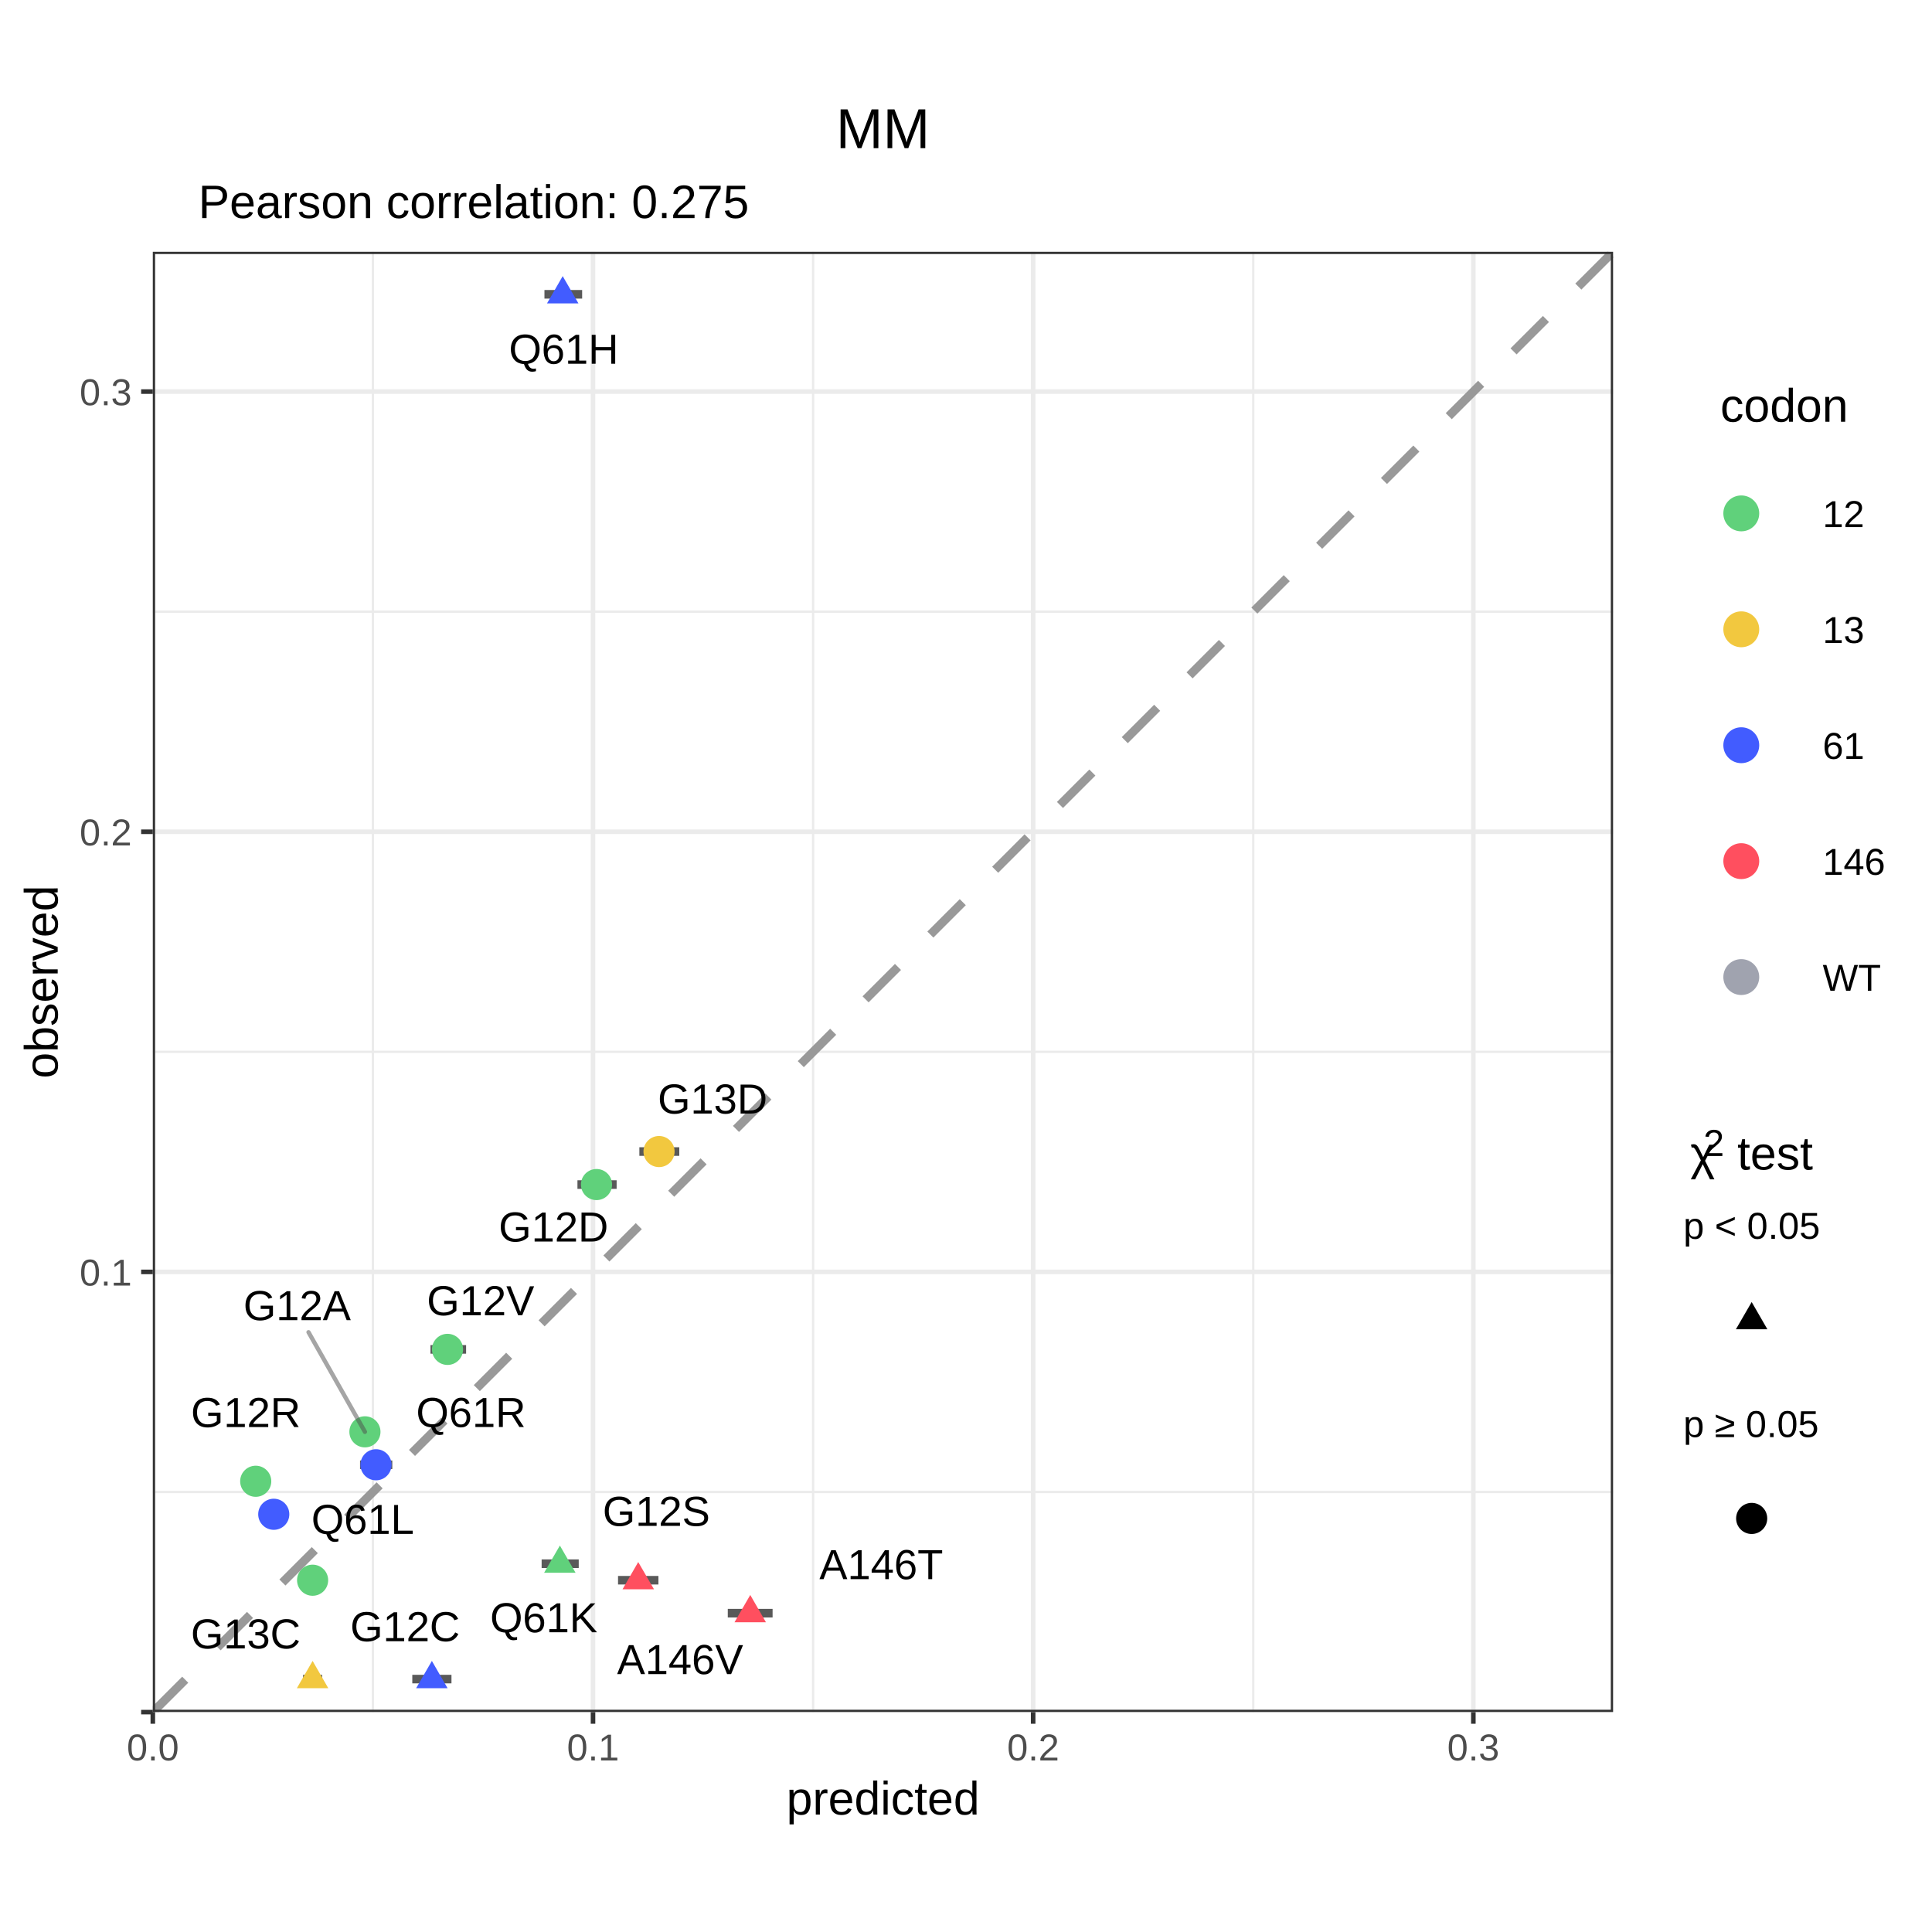
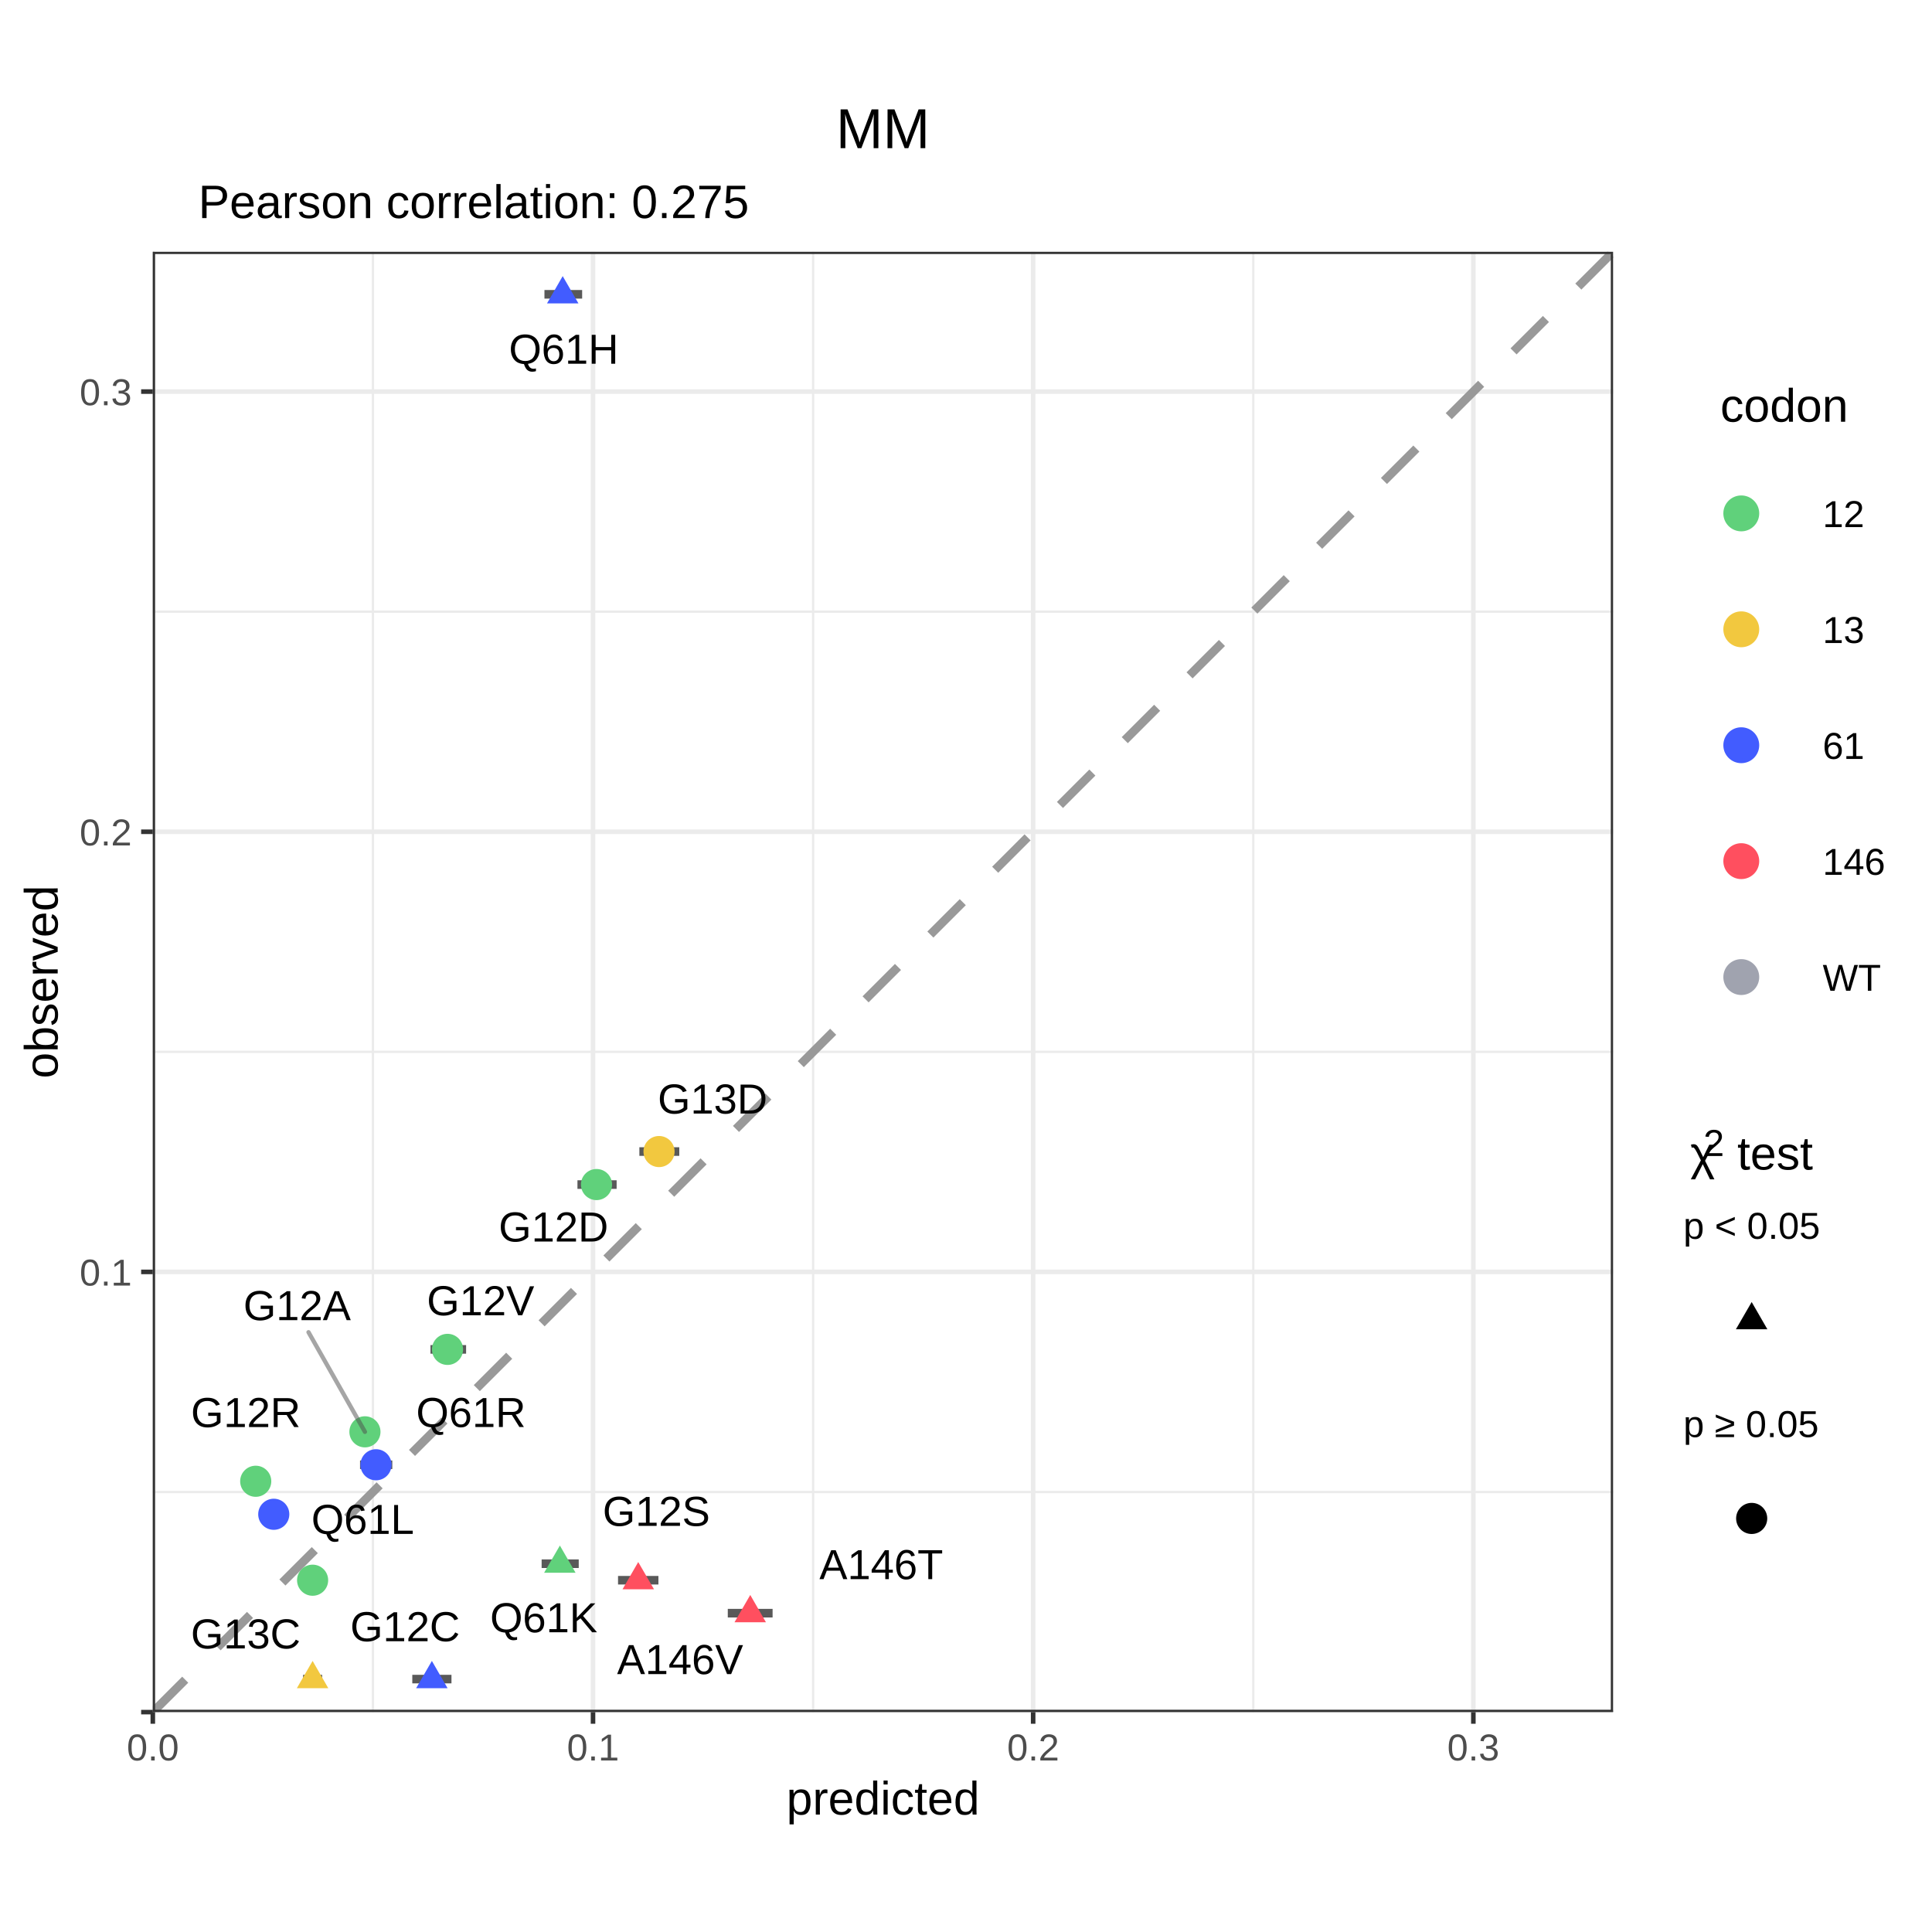
<svg xmlns="http://www.w3.org/2000/svg" viewBox="0 0 288.00 288.00">
  <defs>
    <style type="text/css">
    line, polyline, polygon, path, rect, circle {
      fill: none;
      stroke: #000000;
      stroke-linecap: round;
      stroke-linejoin: round;
      stroke-miterlimit: 10.00;
    }
  </style>
  </defs>
  <rect width="100%" height="100%" style="stroke: none; fill: #FFFFFF;" />
  <defs>
    <clipPath id="cpMC4wMHwyODguMDB8Mjc1LjUyfDEyLjQ4">
      <rect x="0.00" y="12.48" width="288.00" height="263.04" />
    </clipPath>
  </defs>
  <rect x="0.00" y="12.48" width="288.00" height="263.04" style="stroke-width: 0.68; stroke: #FFFFFF; fill: #FFFFFF;" clip-path="url(#cpMC4wMHwyODguMDB8Mjc1LjUyfDEyLjQ4)" />
  <defs>
    <clipPath id="cpMC4wMHwyODguMDB8Mjg4LjAwfDAuMDA=">
      <rect x="0.00" y="0.00" width="288.00" height="288.00" />
    </clipPath>
  </defs>
  <defs>
    <clipPath id="cpMjIuNzh8MjQwLjQ3fDI1NS4yMnwzNy41Mw==">
      <rect x="22.78" y="37.53" width="217.68" height="217.68" />
    </clipPath>
  </defs>
  <rect x="22.78" y="37.53" width="217.68" height="217.68" style="stroke-width: 0.68; stroke: none; fill: #FFFFFF;" clip-path="url(#cpMjIuNzh8MjQwLjQ3fDI1NS4yMnwzNy41Mw==)" />
  <polyline points="22.78,222.41 240.47,222.41 " style="stroke-width: 0.34; stroke: #EBEBEB; stroke-linecap: butt;" clip-path="url(#cpMjIuNzh8MjQwLjQ3fDI1NS4yMnwzNy41Mw==)" />
  <polyline points="22.78,156.79 240.47,156.79 " style="stroke-width: 0.34; stroke: #EBEBEB; stroke-linecap: butt;" clip-path="url(#cpMjIuNzh8MjQwLjQ3fDI1NS4yMnwzNy41Mw==)" />
  <polyline points="22.78,91.18 240.47,91.18 " style="stroke-width: 0.34; stroke: #EBEBEB; stroke-linecap: butt;" clip-path="url(#cpMjIuNzh8MjQwLjQ3fDI1NS4yMnwzNy41Mw==)" />
  <polyline points="55.59,255.22 55.59,37.53 " style="stroke-width: 0.34; stroke: #EBEBEB; stroke-linecap: butt;" clip-path="url(#cpMjIuNzh8MjQwLjQ3fDI1NS4yMnwzNy41Mw==)" />
  <polyline points="121.21,255.22 121.21,37.53 " style="stroke-width: 0.34; stroke: #EBEBEB; stroke-linecap: butt;" clip-path="url(#cpMjIuNzh8MjQwLjQ3fDI1NS4yMnwzNy41Mw==)" />
  <polyline points="186.82,255.22 186.82,37.53 " style="stroke-width: 0.34; stroke: #EBEBEB; stroke-linecap: butt;" clip-path="url(#cpMjIuNzh8MjQwLjQ3fDI1NS4yMnwzNy41Mw==)" />
  <polyline points="22.78,255.22 240.47,255.22 " style="stroke-width: 0.68; stroke: #EBEBEB; stroke-linecap: butt;" clip-path="url(#cpMjIuNzh8MjQwLjQ3fDI1NS4yMnwzNy41Mw==)" />
  <polyline points="22.78,189.60 240.47,189.60 " style="stroke-width: 0.68; stroke: #EBEBEB; stroke-linecap: butt;" clip-path="url(#cpMjIuNzh8MjQwLjQ3fDI1NS4yMnwzNy41Mw==)" />
  <polyline points="22.78,123.99 240.47,123.99 " style="stroke-width: 0.68; stroke: #EBEBEB; stroke-linecap: butt;" clip-path="url(#cpMjIuNzh8MjQwLjQ3fDI1NS4yMnwzNy41Mw==)" />
  <polyline points="22.78,58.37 240.47,58.37 " style="stroke-width: 0.68; stroke: #EBEBEB; stroke-linecap: butt;" clip-path="url(#cpMjIuNzh8MjQwLjQ3fDI1NS4yMnwzNy41Mw==)" />
  <polyline points="22.78,255.22 22.78,37.53 " style="stroke-width: 0.68; stroke: #EBEBEB; stroke-linecap: butt;" clip-path="url(#cpMjIuNzh8MjQwLjQ3fDI1NS4yMnwzNy41Mw==)" />
  <polyline points="88.40,255.22 88.40,37.53 " style="stroke-width: 0.68; stroke: #EBEBEB; stroke-linecap: butt;" clip-path="url(#cpMjIuNzh8MjQwLjQ3fDI1NS4yMnwzNy41Mw==)" />
  <polyline points="154.01,255.22 154.01,37.53 " style="stroke-width: 0.68; stroke: #EBEBEB; stroke-linecap: butt;" clip-path="url(#cpMjIuNzh8MjQwLjQ3fDI1NS4yMnwzNy41Mw==)" />
  <polyline points="219.63,255.22 219.63,37.53 " style="stroke-width: 0.68; stroke: #EBEBEB; stroke-linecap: butt;" clip-path="url(#cpMjIuNzh8MjQwLjQ3fDI1NS4yMnwzNy41Mw==)" />
+   <line x1="22.78" y1="255.22" x2="22.78" y2="37.53" style="stroke-width: 0.43; stroke: #7F7F7F; stroke-linecap: butt;" clip-path="url(#cpMjIuNzh8MjQwLjQ3fDI1NS4yMnwzNy41Mw==)" />
+   <line x1="22.78" y1="255.22" x2="240.47" y2="255.22" style="stroke-width: 0.43; stroke: #7F7F7F; stroke-linecap: butt;" clip-path="url(#cpMjIuNzh8MjQwLjQ3fDI1NS4yMnwzNy41Mw==)" />
  <line x1="22.78" y1="255.22" x2="240.47" y2="37.53" style="stroke-width: 1.28; stroke: #999999; stroke-dasharray: 6.83,6.83; stroke-linecap: butt;" clip-path="url(#cpMjIuNzh8MjQwLjQ3fDI1NS4yMnwzNy41Mw==)" />
  <line x1="108.49" y1="240.47" x2="115.17" y2="240.47" style="stroke-width: 1.28; stroke: #595959; stroke-linecap: butt;" clip-path="url(#cpMjIuNzh8MjQwLjQ3fDI1NS4yMnwzNy41Mw==)" />
  <line x1="92.13" y1="235.56" x2="98.15" y2="235.56" style="stroke-width: 1.28; stroke: #595959; stroke-linecap: butt;" clip-path="url(#cpMjIuNzh8MjQwLjQ3fDI1NS4yMnwzNy41Mw==)" />
  <line x1="52.44" y1="213.44" x2="56.44" y2="213.44" style="stroke-width: 1.28; stroke: #595959; stroke-linecap: butt;" clip-path="url(#cpMjIuNzh8MjQwLjQ3fDI1NS4yMnwzNy41Mw==)" />
  <line x1="45.18" y1="235.56" x2="48.02" y2="235.56" style="stroke-width: 1.28; stroke: #595959; stroke-linecap: butt;" clip-path="url(#cpMjIuNzh8MjQwLjQ3fDI1NS4yMnwzNy41Mw==)" />
  <line x1="86.08" y1="176.58" x2="91.92" y2="176.58" style="stroke-width: 1.28; stroke: #595959; stroke-linecap: butt;" clip-path="url(#cpMjIuNzh8MjQwLjQ3fDI1NS4yMnwzNy41Mw==)" />
  <line x1="36.70" y1="220.81" x2="39.57" y2="220.81" style="stroke-width: 1.28; stroke: #595959; stroke-linecap: butt;" clip-path="url(#cpMjIuNzh8MjQwLjQ3fDI1NS4yMnwzNy41Mw==)" />
  <line x1="80.74" y1="233.10" x2="86.27" y2="233.10" style="stroke-width: 1.28; stroke: #595959; stroke-linecap: butt;" clip-path="url(#cpMjIuNzh8MjQwLjQ3fDI1NS4yMnwzNy41Mw==)" />
  <line x1="64.17" y1="201.15" x2="69.48" y2="201.15" style="stroke-width: 1.28; stroke: #595959; stroke-linecap: butt;" clip-path="url(#cpMjIuNzh8MjQwLjQ3fDI1NS4yMnwzNy41Mw==)" />
  <line x1="45.18" y1="250.30" x2="48.02" y2="250.30" style="stroke-width: 1.28; stroke: #595959; stroke-linecap: butt;" clip-path="url(#cpMjIuNzh8MjQwLjQ3fDI1NS4yMnwzNy41Mw==)" />
  <line x1="95.31" y1="171.66" x2="101.26" y2="171.66" style="stroke-width: 1.28; stroke: #595959; stroke-linecap: butt;" clip-path="url(#cpMjIuNzh8MjQwLjQ3fDI1NS4yMnwzNy41Mw==)" />
  <line x1="81.16" y1="43.87" x2="86.78" y2="43.87" style="stroke-width: 1.28; stroke: #595959; stroke-linecap: butt;" clip-path="url(#cpMjIuNzh8MjQwLjQ3fDI1NS4yMnwzNy41Mw==)" />
  <line x1="61.46" y1="250.30" x2="67.30" y2="250.30" style="stroke-width: 1.28; stroke: #595959; stroke-linecap: butt;" clip-path="url(#cpMjIuNzh8MjQwLjQ3fDI1NS4yMnwzNy41Mw==)" />
  <line x1="39.25" y1="225.73" x2="42.54" y2="225.73" style="stroke-width: 1.28; stroke: #595959; stroke-linecap: butt;" clip-path="url(#cpMjIuNzh8MjQwLjQ3fDI1NS4yMnwzNy41Mw==)" />
  <line x1="53.67" y1="218.35" x2="58.48" y2="218.35" style="stroke-width: 1.28; stroke: #595959; stroke-linecap: butt;" clip-path="url(#cpMjIuNzh8MjQwLjQ3fDI1NS4yMnwzNy41Mw==)" />
  <polygon points="111.84,237.76 114.18,241.83 109.49,241.83 " style="stroke-width: 0.71; stroke: none; fill: #FF4F5F;" clip-path="url(#cpMjIuNzh8MjQwLjQ3fDI1NS4yMnwzNy41Mw==)" />
  <polygon points="95.14,232.85 97.49,236.91 92.80,236.91 " style="stroke-width: 0.71; stroke: none; fill: #FF4F5F;" clip-path="url(#cpMjIuNzh8MjQwLjQ3fDI1NS4yMnwzNy41Mw==)" />
  <circle cx="54.40" cy="213.44" r="1.74pt" style="stroke-width: 0.71; stroke: none; fill: #60D17B;" clip-path="url(#cpMjIuNzh8MjQwLjQ3fDI1NS4yMnwzNy41Mw==)" />
  <circle cx="46.60" cy="235.56" r="1.74pt" style="stroke-width: 0.71; stroke: none; fill: #60D17B;" clip-path="url(#cpMjIuNzh8MjQwLjQ3fDI1NS4yMnwzNy41Mw==)" />
  <circle cx="88.92" cy="176.58" r="1.74pt" style="stroke-width: 0.71; stroke: none; fill: #60D17B;" clip-path="url(#cpMjIuNzh8MjQwLjQ3fDI1NS4yMnwzNy41Mw==)" />
  <circle cx="38.12" cy="220.81" r="1.74pt" style="stroke-width: 0.71; stroke: none; fill: #60D17B;" clip-path="url(#cpMjIuNzh8MjQwLjQ3fDI1NS4yMnwzNy41Mw==)" />
  <polygon points="83.46,230.39 85.80,234.45 81.11,234.45 " style="stroke-width: 0.71; stroke: none; fill: #60D17B;" clip-path="url(#cpMjIuNzh8MjQwLjQ3fDI1NS4yMnwzNy41Mw==)" />
  <circle cx="66.71" cy="201.15" r="1.74pt" style="stroke-width: 0.71; stroke: none; fill: #60D17B;" clip-path="url(#cpMjIuNzh8MjQwLjQ3fDI1NS4yMnwzNy41Mw==)" />
  <polygon points="46.60,247.59 48.94,251.66 44.25,251.66 " style="stroke-width: 0.71; stroke: none; fill: #F2C83F;" clip-path="url(#cpMjIuNzh8MjQwLjQ3fDI1NS4yMnwzNy41Mw==)" />
  <circle cx="98.24" cy="171.66" r="1.74pt" style="stroke-width: 0.71; stroke: none; fill: #F2C83F;" clip-path="url(#cpMjIuNzh8MjQwLjQ3fDI1NS4yMnwzNy41Mw==)" />
  <polygon points="83.88,41.16 86.23,45.23 81.54,45.23 " style="stroke-width: 0.71; stroke: none; fill: #425CFF;" clip-path="url(#cpMjIuNzh8MjQwLjQ3fDI1NS4yMnwzNy41Mw==)" />
  <polygon points="64.38,247.59 66.72,251.66 62.03,251.66 " style="stroke-width: 0.71; stroke: none; fill: #425CFF;" clip-path="url(#cpMjIuNzh8MjQwLjQ3fDI1NS4yMnwzNy41Mw==)" />
  <circle cx="40.81" cy="225.73" r="1.74pt" style="stroke-width: 0.71; stroke: none; fill: #425CFF;" clip-path="url(#cpMjIuNzh8MjQwLjQ3fDI1NS4yMnwzNy41Mw==)" />
  <circle cx="56.05" cy="218.35" r="1.74pt" style="stroke-width: 0.71; stroke: none; fill: #425CFF;" clip-path="url(#cpMjIuNzh8MjQwLjQ3fDI1NS4yMnwzNy41Mw==)" />
  <g clip-path="url(#cpMjIuNzh8MjQwLjQ3fDI1NS4yMnwzNy41Mw==)">
    <text x="122.14" y="235.40" style="font-size: 6.26px; font-family: Arial;" textLength="18.46px" lengthAdjust="spacingAndGlyphs">A146T</text>
  </g>
  <g clip-path="url(#cpMjIuNzh8MjQwLjQ3fDI1NS4yMnwzNy41Mw==)">
    <text x="91.98" y="249.55" style="font-size: 6.26px; font-family: Arial;" textLength="18.81px" lengthAdjust="spacingAndGlyphs">A146V</text>
  </g>
  <line x1="45.99" y1="198.59" x2="54.40" y2="213.44" style="stroke-width: 0.64; stroke: #4D4D4D; stroke-opacity: 0.50;" clip-path="url(#cpMjIuNzh8MjQwLjQ3fDI1NS4yMnwzNy41Mw==)" />
  <g clip-path="url(#cpMjIuNzh8MjQwLjQ3fDI1NS4yMnwzNy41Mw==)">
    <text x="36.28" y="196.79" style="font-size: 6.26px; font-family: Arial;" textLength="16.02px" lengthAdjust="spacingAndGlyphs">G12A</text>
  </g>
  <g clip-path="url(#cpMjIuNzh8MjQwLjQ3fDI1NS4yMnwzNy41Mw==)">
    <text x="52.21" y="244.65" style="font-size: 6.26px; font-family: Arial;" textLength="16.37px" lengthAdjust="spacingAndGlyphs">G12C</text>
  </g>
  <g clip-path="url(#cpMjIuNzh8MjQwLjQ3fDI1NS4yMnwzNy41Mw==)">
    <text x="74.34" y="185.07" style="font-size: 6.26px; font-family: Arial;" textLength="16.37px" lengthAdjust="spacingAndGlyphs">G12D</text>
  </g>
  <g clip-path="url(#cpMjIuNzh8MjQwLjQ3fDI1NS4yMnwzNy41Mw==)">
    <text x="28.46" y="212.73" style="font-size: 6.26px; font-family: Arial;" textLength="16.37px" lengthAdjust="spacingAndGlyphs">G12R</text>
  </g>
  <g clip-path="url(#cpMjIuNzh8MjQwLjQ3fDI1NS4yMnwzNy41Mw==)">
    <text x="89.84" y="227.46" style="font-size: 6.26px; font-family: Arial;" textLength="16.02px" lengthAdjust="spacingAndGlyphs">G12S</text>
  </g>
  <g clip-path="url(#cpMjIuNzh8MjQwLjQ3fDI1NS4yMnwzNy41Mw==)">
    <text x="63.63" y="196.06" style="font-size: 6.26px; font-family: Arial;" textLength="16.02px" lengthAdjust="spacingAndGlyphs">G12V</text>
  </g>
  <g clip-path="url(#cpMjIuNzh8MjQwLjQ3fDI1NS4yMnwzNy41Mw==)">
    <text x="28.45" y="245.73" style="font-size: 6.26px; font-family: Arial;" textLength="16.37px" lengthAdjust="spacingAndGlyphs">G13C</text>
  </g>
  <g clip-path="url(#cpMjIuNzh8MjQwLjQ3fDI1NS4yMnwzNy41Mw==)">
    <text x="98.05" y="165.99" style="font-size: 6.26px; font-family: Arial;" textLength="16.37px" lengthAdjust="spacingAndGlyphs">G13D</text>
  </g>
  <g clip-path="url(#cpMjIuNzh8MjQwLjQ3fDI1NS4yMnwzNy41Mw==)">
    <text x="75.86" y="54.22" style="font-size: 6.26px; font-family: Arial;" textLength="16.37px" lengthAdjust="spacingAndGlyphs">Q61H</text>
  </g>
  <g clip-path="url(#cpMjIuNzh8MjQwLjQ3fDI1NS4yMnwzNy41Mw==)">
    <text x="73.05" y="243.32" style="font-size: 6.26px; font-family: Arial;" textLength="16.02px" lengthAdjust="spacingAndGlyphs">Q61K</text>
  </g>
  <g clip-path="url(#cpMjIuNzh8MjQwLjQ3fDI1NS4yMnwzNy41Mw==)">
    <text x="46.41" y="228.66" style="font-size: 6.26px; font-family: Arial;" textLength="15.33px" lengthAdjust="spacingAndGlyphs">Q61L</text>
  </g>
  <g clip-path="url(#cpMjIuNzh8MjQwLjQ3fDI1NS4yMnwzNy41Mw==)">
    <text x="62.03" y="212.72" style="font-size: 6.26px; font-family: Arial;" textLength="16.37px" lengthAdjust="spacingAndGlyphs">Q61R</text>
  </g>
  <rect x="22.78" y="37.53" width="217.68" height="217.68" style="stroke-width: 0.68; stroke: #333333;" clip-path="url(#cpMjIuNzh8MjQwLjQ3fDI1NS4yMnwzNy41Mw==)" />
  <defs>
    <clipPath id="cpMC4wMHwyODguMDB8Mjg4LjAwfDAuMDA=">
      <rect x="0.00" y="0.00" width="288.00" height="288.00" />
    </clipPath>
  </defs>
  <g clip-path="url(#cpMC4wMHwyODguMDB8Mjg4LjAwfDAuMDA=)">
    <text x="11.87" y="191.64" style="font-size: 5.60px; fill: #4D4D4D; font-family: Arial;" textLength="7.78px" lengthAdjust="spacingAndGlyphs">0.1</text>
  </g>
  <g clip-path="url(#cpMC4wMHwyODguMDB8Mjg4LjAwfDAuMDA=)">
    <text x="11.87" y="126.03" style="font-size: 5.60px; fill: #4D4D4D; font-family: Arial;" textLength="7.78px" lengthAdjust="spacingAndGlyphs">0.2</text>
  </g>
  <g clip-path="url(#cpMC4wMHwyODguMDB8Mjg4LjAwfDAuMDA=)">
    <text x="11.87" y="60.41" style="font-size: 5.60px; fill: #4D4D4D; font-family: Arial;" textLength="7.78px" lengthAdjust="spacingAndGlyphs">0.3</text>
  </g>
  <polyline points="21.04,255.22 22.78,255.22 " style="stroke-width: 0.68; stroke: #333333; stroke-linecap: butt;" clip-path="url(#cpMC4wMHwyODguMDB8Mjg4LjAwfDAuMDA=)" />
  <polyline points="21.04,189.60 22.78,189.60 " style="stroke-width: 0.68; stroke: #333333; stroke-linecap: butt;" clip-path="url(#cpMC4wMHwyODguMDB8Mjg4LjAwfDAuMDA=)" />
  <polyline points="21.04,123.99 22.78,123.99 " style="stroke-width: 0.68; stroke: #333333; stroke-linecap: butt;" clip-path="url(#cpMC4wMHwyODguMDB8Mjg4LjAwfDAuMDA=)" />
  <polyline points="21.04,58.37 22.78,58.37 " style="stroke-width: 0.68; stroke: #333333; stroke-linecap: butt;" clip-path="url(#cpMC4wMHwyODguMDB8Mjg4LjAwfDAuMDA=)" />
  <polyline points="22.78,256.96 22.78,255.22 " style="stroke-width: 0.68; stroke: #333333; stroke-linecap: butt;" clip-path="url(#cpMC4wMHwyODguMDB8Mjg4LjAwfDAuMDA=)" />
  <polyline points="88.40,256.96 88.40,255.22 " style="stroke-width: 0.68; stroke: #333333; stroke-linecap: butt;" clip-path="url(#cpMC4wMHwyODguMDB8Mjg4LjAwfDAuMDA=)" />
  <polyline points="154.01,256.96 154.01,255.22 " style="stroke-width: 0.68; stroke: #333333; stroke-linecap: butt;" clip-path="url(#cpMC4wMHwyODguMDB8Mjg4LjAwfDAuMDA=)" />
  <polyline points="219.63,256.96 219.63,255.22 " style="stroke-width: 0.68; stroke: #333333; stroke-linecap: butt;" clip-path="url(#cpMC4wMHwyODguMDB8Mjg4LjAwfDAuMDA=)" />
  <g clip-path="url(#cpMC4wMHwyODguMDB8Mjg4LjAwfDAuMDA=)">
    <text x="18.90" y="262.43" style="font-size: 5.60px; fill: #4D4D4D; font-family: Arial;" textLength="7.78px" lengthAdjust="spacingAndGlyphs">0.0</text>
  </g>
  <g clip-path="url(#cpMC4wMHwyODguMDB8Mjg4LjAwfDAuMDA=)">
    <text x="84.51" y="262.43" style="font-size: 5.60px; fill: #4D4D4D; font-family: Arial;" textLength="7.78px" lengthAdjust="spacingAndGlyphs">0.1</text>
  </g>
  <g clip-path="url(#cpMC4wMHwyODguMDB8Mjg4LjAwfDAuMDA=)">
    <text x="150.13" y="262.43" style="font-size: 5.60px; fill: #4D4D4D; font-family: Arial;" textLength="7.78px" lengthAdjust="spacingAndGlyphs">0.2</text>
  </g>
  <g clip-path="url(#cpMC4wMHwyODguMDB8Mjg4LjAwfDAuMDA=)">
    <text x="215.74" y="262.43" style="font-size: 5.60px; fill: #4D4D4D; font-family: Arial;" textLength="7.78px" lengthAdjust="spacingAndGlyphs">0.3</text>
  </g>
  <g clip-path="url(#cpMC4wMHwyODguMDB8Mjg4LjAwfDAuMDA=)">
    <text x="117.23" y="270.50" style="font-size: 7.00px; font-family: Arial;" textLength="28.79px" lengthAdjust="spacingAndGlyphs">predicted</text>
  </g>
  <g clip-path="url(#cpMC4wMHwyODguMDB8Mjg4LjAwfDAuMDA=)">
    <text transform="translate(8.60,160.77) rotate(-90)" style="font-size: 7.00px; font-family: Arial;" textLength="28.79px" lengthAdjust="spacingAndGlyphs">observed</text>
  </g>
  <rect x="247.44" y="54.27" width="37.07" height="103.50" style="stroke-width: 0.68; stroke: none; fill: #FFFFFF;" clip-path="url(#cpMC4wMHwyODguMDB8Mjg4LjAwfDAuMDA=)" />
  <g clip-path="url(#cpMC4wMHwyODguMDB8Mjg4LjAwfDAuMDA=)">
    <text x="256.44" y="62.87" style="font-size: 7.00px; font-family: Arial;" textLength="19.07px" lengthAdjust="spacingAndGlyphs">codon</text>
  </g>
  <rect x="250.93" y="67.89" width="17.28" height="17.28" style="stroke-width: 0.68; stroke: none; fill: #FFFFFF;" clip-path="url(#cpMC4wMHwyODguMDB8Mjg4LjAwfDAuMDA=)" />
  <circle cx="259.57" cy="76.53" r="1.74pt" style="stroke-width: 0.71; stroke: #60D17B; fill: #60D17B;" clip-path="url(#cpMC4wMHwyODguMDB8Mjg4LjAwfDAuMDA=)" />
  <rect x="250.93" y="85.17" width="17.28" height="17.28" style="stroke-width: 0.68; stroke: none; fill: #FFFFFF;" clip-path="url(#cpMC4wMHwyODguMDB8Mjg4LjAwfDAuMDA=)" />
  <circle cx="259.57" cy="93.81" r="1.74pt" style="stroke-width: 0.71; stroke: #F2C83F; fill: #F2C83F;" clip-path="url(#cpMC4wMHwyODguMDB8Mjg4LjAwfDAuMDA=)" />
  <rect x="250.93" y="102.45" width="17.28" height="17.28" style="stroke-width: 0.68; stroke: none; fill: #FFFFFF;" clip-path="url(#cpMC4wMHwyODguMDB8Mjg4LjAwfDAuMDA=)" />
  <circle cx="259.57" cy="111.09" r="1.74pt" style="stroke-width: 0.71; stroke: #425CFF; fill: #425CFF;" clip-path="url(#cpMC4wMHwyODguMDB8Mjg4LjAwfDAuMDA=)" />
  <rect x="250.93" y="119.73" width="17.28" height="17.28" style="stroke-width: 0.68; stroke: none; fill: #FFFFFF;" clip-path="url(#cpMC4wMHwyODguMDB8Mjg4LjAwfDAuMDA=)" />
  <circle cx="259.57" cy="128.37" r="1.74pt" style="stroke-width: 0.71; stroke: #FF4F5F; fill: #FF4F5F;" clip-path="url(#cpMC4wMHwyODguMDB8Mjg4LjAwfDAuMDA=)" />
  <rect x="250.93" y="137.01" width="17.28" height="17.28" style="stroke-width: 0.68; stroke: none; fill: #FFFFFF;" clip-path="url(#cpMC4wMHwyODguMDB8Mjg4LjAwfDAuMDA=)" />
  <circle cx="259.57" cy="145.65" r="1.74pt" style="stroke-width: 0.71; stroke: #A0A3AF; fill: #A0A3AF;" clip-path="url(#cpMC4wMHwyODguMDB8Mjg4LjAwfDAuMDA=)" />
  <g clip-path="url(#cpMC4wMHwyODguMDB8Mjg4LjAwfDAuMDA=)">
    <text x="271.70" y="78.57" style="font-size: 5.60px; font-family: Arial;" textLength="6.22px" lengthAdjust="spacingAndGlyphs">12</text>
  </g>
  <g clip-path="url(#cpMC4wMHwyODguMDB8Mjg4LjAwfDAuMDA=)">
    <text x="271.70" y="95.85" style="font-size: 5.60px; font-family: Arial;" textLength="6.22px" lengthAdjust="spacingAndGlyphs">13</text>
  </g>
  <g clip-path="url(#cpMC4wMHwyODguMDB8Mjg4LjAwfDAuMDA=)">
    <text x="271.70" y="113.13" style="font-size: 5.60px; font-family: Arial;" textLength="6.22px" lengthAdjust="spacingAndGlyphs">61</text>
  </g>
  <g clip-path="url(#cpMC4wMHwyODguMDB8Mjg4LjAwfDAuMDA=)">
    <text x="271.70" y="130.41" style="font-size: 5.60px; font-family: Arial;" textLength="9.33px" lengthAdjust="spacingAndGlyphs">146</text>
  </g>
  <g clip-path="url(#cpMC4wMHwyODguMDB8Mjg4LjAwfDAuMDA=)">
    <text x="271.70" y="147.69" style="font-size: 5.60px; font-family: Arial;" textLength="8.70px" lengthAdjust="spacingAndGlyphs">WT</text>
  </g>
  <rect x="247.44" y="164.75" width="27.35" height="73.72" style="stroke-width: 0.68; stroke: none; fill: #FFFFFF;" clip-path="url(#cpMC4wMHwyODguMDB8Mjg4LjAwfDAuMDA=)" />
  <g clip-path="url(#cpMC4wMHwyODguMDB8Mjg4LjAwfDAuMDA=)">
    <text x="251.97" y="174.35" style="font-size: 7.00px; font-family: Arial;" textLength="1.95px" lengthAdjust="spacingAndGlyphs">χ</text>
  </g>
  <g clip-path="url(#cpMC4wMHwyODguMDB8Mjg4LjAwfDAuMDA=)">
    <text x="253.92" y="172.32" style="font-size: 5.60px; font-family: Arial;" textLength="3.11px" lengthAdjust="spacingAndGlyphs">2</text>
  </g>
  <g clip-path="url(#cpMC4wMHwyODguMDB8Mjg4LjAwfDAuMDA=)">
    <text x="258.97" y="174.35" style="font-size: 7.00px; font-family: Arial;" textLength="11.28px" lengthAdjust="spacingAndGlyphs">test</text>
  </g>
  <rect x="250.93" y="188.16" width="20.37" height="17.28" style="stroke-width: 0.68; stroke: none; fill: #FFFFFF;" clip-path="url(#cpMC4wMHwyODguMDB8Mjg4LjAwfDAuMDA=)" />
  <polygon points="261.12,194.09 263.46,198.15 258.77,198.15 " style="stroke-width: 0.71; stroke: none; fill: #000000;" clip-path="url(#cpMC4wMHwyODguMDB8Mjg4LjAwfDAuMDA=)" />
  <rect x="250.93" y="217.71" width="20.37" height="17.28" style="stroke-width: 0.68; stroke: none; fill: #FFFFFF;" clip-path="url(#cpMC4wMHwyODguMDB8Mjg4LjAwfDAuMDA=)" />
  <circle cx="261.12" cy="226.35" r="1.74pt" style="stroke-width: 0.71; stroke: none; fill: #000000;" clip-path="url(#cpMC4wMHwyODguMDB8Mjg4LjAwfDAuMDA=)" />
  <g clip-path="url(#cpMC4wMHwyODguMDB8Mjg4LjAwfDAuMDA=)">
    <text x="250.93" y="184.67" style="font-size: 5.60px; font-family: Arial;" textLength="20.37px" lengthAdjust="spacingAndGlyphs">p &lt; 0.05</text>
  </g>
  <g clip-path="url(#cpMC4wMHwyODguMDB8Mjg4LjAwfDAuMDA=)">
    <text x="250.93" y="214.22" style="font-size: 5.60px; font-family: Arial;" textLength="20.37px" lengthAdjust="spacingAndGlyphs">p ≥ 0.05</text>
  </g>
  <g clip-path="url(#cpMC4wMHwyODguMDB8Mjg4LjAwfDAuMDA=)">
    <text x="29.56" y="32.51" style="font-size: 7.00px; font-family: Arial;" textLength="26.07px" lengthAdjust="spacingAndGlyphs">Pearson</text>
  </g>
  <g clip-path="url(#cpMC4wMHwyODguMDB8Mjg4LjAwfDAuMDA=)">
    <text x="57.58" y="32.51" style="font-size: 7.00px; font-family: Arial;" textLength="34.62px" lengthAdjust="spacingAndGlyphs">correlation:</text>
  </g>
  <g clip-path="url(#cpMC4wMHwyODguMDB8Mjg4LjAwfDAuMDA=)">
    <text x="94.15" y="32.51" style="font-size: 7.00px; font-family: Arial;" textLength="17.51px" lengthAdjust="spacingAndGlyphs">0.275</text>
  </g>
  <g clip-path="url(#cpMC4wMHwyODguMDB8Mjg4LjAwfDAuMDA=)">
    <text x="124.62" y="22.09" style="font-size: 8.40px; font-family: Arial;" textLength="14.00px" lengthAdjust="spacingAndGlyphs">MM</text>
  </g>
</svg>
